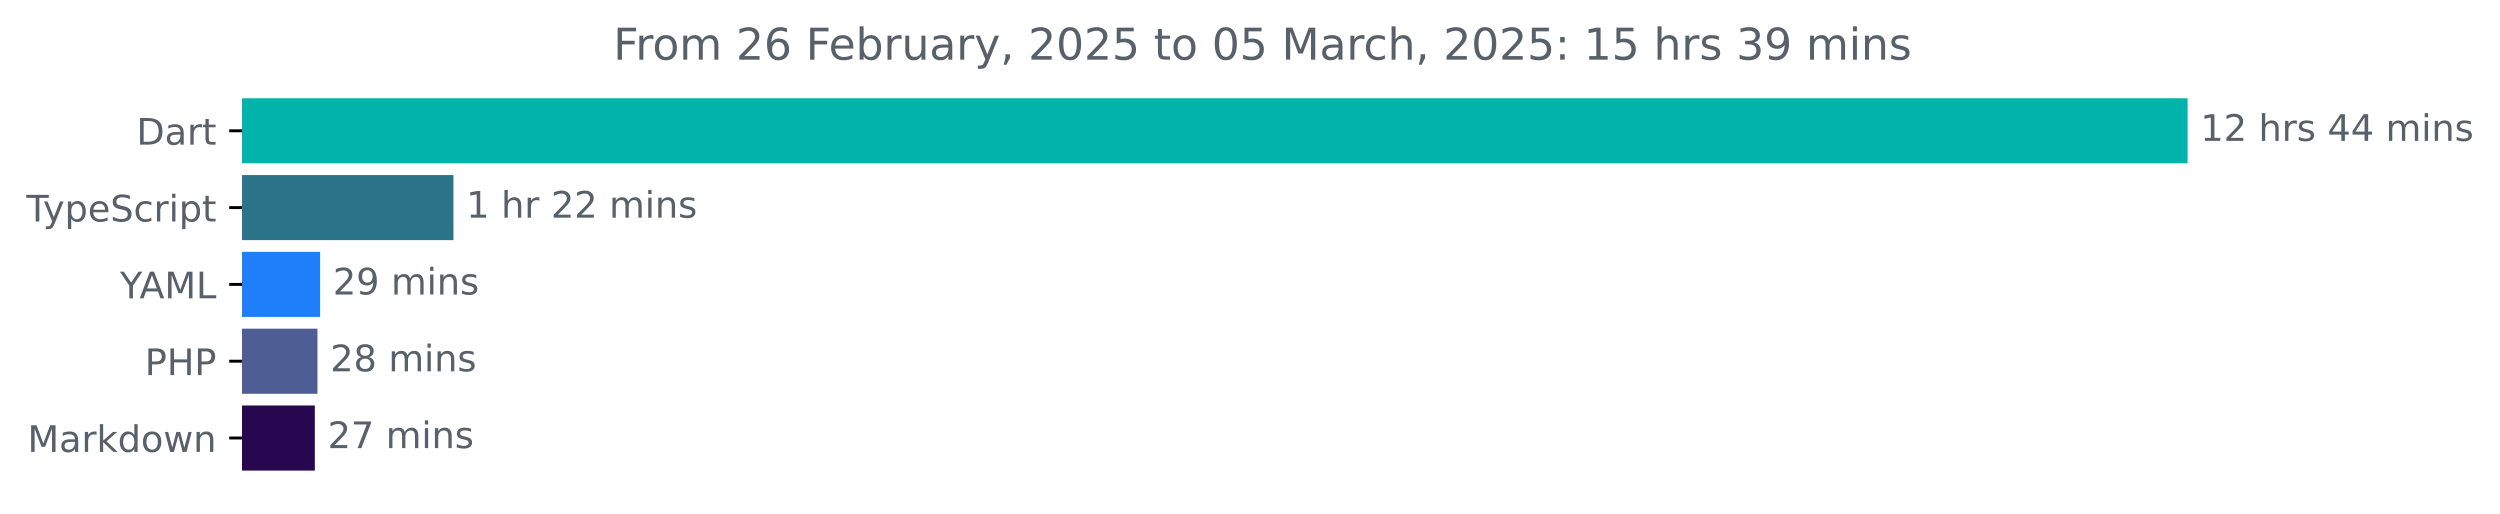
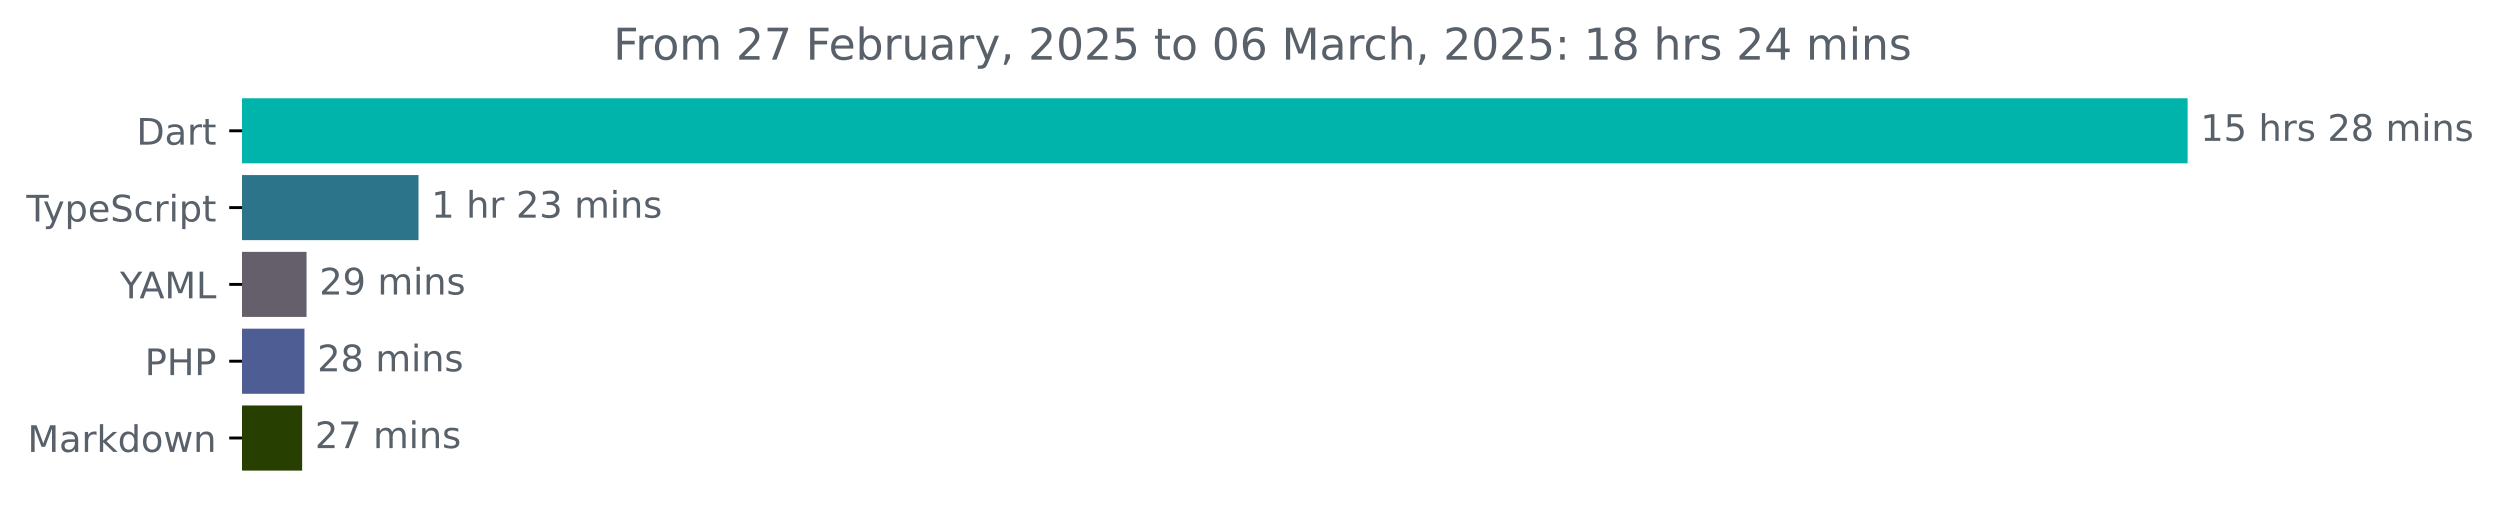
<svg xmlns="http://www.w3.org/2000/svg" xmlns:xlink="http://www.w3.org/1999/xlink" width="683.507pt" height="140.398pt" viewBox="0 0 683.507 140.398" version="1.1">
  <defs>
    <style type="text/css">*{stroke-linejoin: round; stroke-linecap: butt}</style>
  </defs>
  <g id="figure_1">
    <g id="patch_1">
      <path d="M -0 140.398  L 683.507 140.398  L 683.507 0  L -0 0  L -0 140.398  z " style="fill: none" />
    </g>
    <g id="axes_1">
      <g id="patch_2">
-         <path d="M 66.17 27.358  L 597.599 27.358  L 597.599 44.158  L 66.17 44.158  z " clip-path="url(#p9678bfd689)" style="fill: #00b4ab; stroke: #00b4ab; stroke-linejoin: miter" />
+         <path d="M 66.17 27.358  L 597.599 27.358  L 597.599 44.158  L 66.17 44.158  z " clip-path="url(#pdd818a6f8a)" style="fill: #00b4ab; stroke: #00b4ab; stroke-linejoin: miter" />
      </g>
      <g id="patch_3">
-         <path d="M 66.17 48.358  L 123.475 48.358  L 123.475 65.158  L 66.17 65.158  z " clip-path="url(#p9678bfd689)" style="fill: #2b7489; stroke: #2b7489; stroke-linejoin: miter" />
+         <path d="M 66.17 48.358  L 113.919 48.358  L 113.919 65.158  L 66.17 65.158  z " clip-path="url(#pdd818a6f8a)" style="fill: #2b7489; stroke: #2b7489; stroke-linejoin: miter" />
      </g>
      <g id="patch_4">
-         <path d="M 66.17 69.358  L 87.014 69.358  L 87.014 86.158  L 66.17 86.158  z " clip-path="url(#p9678bfd689)" style="fill: #1f7ffb; stroke: #1f7ffb; stroke-linejoin: miter" />
+         <path d="M 66.17 69.358  L 83.309 69.358  L 83.309 86.158  L 66.17 86.158  z " clip-path="url(#pdd818a6f8a)" style="fill: #655f6b; stroke: #655f6b; stroke-linejoin: miter" />
      </g>
      <g id="patch_5">
-         <path d="M 66.17 90.358  L 86.296 90.358  L 86.296 107.158  L 66.17 107.158  z " clip-path="url(#p9678bfd689)" style="fill: #4f5d95; stroke: #4f5d95; stroke-linejoin: miter" />
+         <path d="M 66.17 90.358  L 82.74 90.358  L 82.74 107.158  L 66.17 107.158  z " clip-path="url(#pdd818a6f8a)" style="fill: #4f5d95; stroke: #4f5d95; stroke-linejoin: miter" />
      </g>
      <g id="patch_6">
-         <path d="M 66.17 111.358  L 85.577 111.358  L 85.577 128.158  L 66.17 128.158  z " clip-path="url(#p9678bfd689)" style="fill: #280751; stroke: #280751; stroke-linejoin: miter" />
+         <path d="M 66.17 111.358  L 82.107 111.358  L 82.107 128.158  L 66.17 128.158  z " clip-path="url(#pdd818a6f8a)" style="fill: #273f00; stroke: #273f00; stroke-linejoin: miter" />
      </g>
      <g id="matplotlib.axis_1" />
      <g id="matplotlib.axis_2">
        <g id="ytick_1">
          <g id="line2d_1">
            <defs>
-               <path id="m3502481f4f" d="M 0 0  L -3.5 0  " style="stroke: #000000; stroke-width: 0.8" />
+               <path id="m659bffa520" d="M 0 0  L -3.5 0  " style="stroke: #000000; stroke-width: 0.8" />
            </defs>
            <g>
-               <use xlink:href="#m3502481f4f" x="66.17" y="35.758" style="stroke: #000000; stroke-width: 0.8" />
+               <use xlink:href="#m659bffa520" x="66.17" y="35.758" style="stroke: #000000; stroke-width: 0.8" />
            </g>
          </g>
          <g id="text_1">
            <g style="fill: #586069" transform="translate(37.31094 39.55734) scale(0.1 -0.1)">
              <defs>
                <path id="DejaVuSans-44" d="M 1259 4147  L 1259 519  L 2022 519  Q 2988 519 3436 956  Q 3884 1394 3884 2338  Q 3884 3275 3436 3711  Q 2988 4147 2022 4147  L 1259 4147  z M 628 4666  L 1925 4666  Q 3281 4666 3915 4102  Q 4550 3538 4550 2338  Q 4550 1131 3912 565  Q 3275 0 1925 0  L 628 0  L 628 4666  z " transform="scale(0.015625)" />
                <path id="DejaVuSans-61" d="M 2194 1759  Q 1497 1759 1228 1600  Q 959 1441 959 1056  Q 959 750 1161 570  Q 1363 391 1709 391  Q 2188 391 2477 730  Q 2766 1069 2766 1631  L 2766 1759  L 2194 1759  z M 3341 1997  L 3341 0  L 2766 0  L 2766 531  Q 2569 213 2275 61  Q 1981 -91 1556 -91  Q 1019 -91 701 211  Q 384 513 384 1019  Q 384 1609 779 1909  Q 1175 2209 1959 2209  L 2766 2209  L 2766 2266  Q 2766 2663 2505 2880  Q 2244 3097 1772 3097  Q 1472 3097 1187 3025  Q 903 2953 641 2809  L 641 3341  Q 956 3463 1253 3523  Q 1550 3584 1831 3584  Q 2591 3584 2966 3190  Q 3341 2797 3341 1997  z " transform="scale(0.015625)" />
                <path id="DejaVuSans-72" d="M 2631 2963  Q 2534 3019 2420 3045  Q 2306 3072 2169 3072  Q 1681 3072 1420 2755  Q 1159 2438 1159 1844  L 1159 0  L 581 0  L 581 3500  L 1159 3500  L 1159 2956  Q 1341 3275 1631 3429  Q 1922 3584 2338 3584  Q 2397 3584 2469 3576  Q 2541 3569 2628 3553  L 2631 2963  z " transform="scale(0.015625)" />
                <path id="DejaVuSans-74" d="M 1172 4494  L 1172 3500  L 2356 3500  L 2356 3053  L 1172 3053  L 1172 1153  Q 1172 725 1289 603  Q 1406 481 1766 481  L 2356 481  L 2356 0  L 1766 0  Q 1100 0 847 248  Q 594 497 594 1153  L 594 3053  L 172 3053  L 172 3500  L 594 3500  L 594 4494  L 1172 4494  z " transform="scale(0.015625)" />
              </defs>
              <use xlink:href="#DejaVuSans-44" />
              <use xlink:href="#DejaVuSans-61" x="77.002" />
              <use xlink:href="#DejaVuSans-72" x="138.281" />
              <use xlink:href="#DejaVuSans-74" x="179.395" />
            </g>
          </g>
        </g>
        <g id="ytick_2">
          <g id="line2d_2">
            <g>
-               <use xlink:href="#m3502481f4f" x="66.17" y="56.758" style="stroke: #000000; stroke-width: 0.8" />
+               <use xlink:href="#m659bffa520" x="66.17" y="56.758" style="stroke: #000000; stroke-width: 0.8" />
            </g>
          </g>
          <g id="text_2">
            <g style="fill: #586069" transform="translate(7.2 60.55734) scale(0.1 -0.1)">
              <defs>
                <path id="DejaVuSans-54" d="M -19 4666  L 3928 4666  L 3928 4134  L 2272 4134  L 2272 0  L 1638 0  L 1638 4134  L -19 4134  L -19 4666  z " transform="scale(0.015625)" />
                <path id="DejaVuSans-79" d="M 2059 -325  Q 1816 -950 1584 -1140  Q 1353 -1331 966 -1331  L 506 -1331  L 506 -850  L 844 -850  Q 1081 -850 1212 -737  Q 1344 -625 1503 -206  L 1606 56  L 191 3500  L 800 3500  L 1894 763  L 2988 3500  L 3597 3500  L 2059 -325  z " transform="scale(0.015625)" />
                <path id="DejaVuSans-70" d="M 1159 525  L 1159 -1331  L 581 -1331  L 581 3500  L 1159 3500  L 1159 2969  Q 1341 3281 1617 3432  Q 1894 3584 2278 3584  Q 2916 3584 3314 3078  Q 3713 2572 3713 1747  Q 3713 922 3314 415  Q 2916 -91 2278 -91  Q 1894 -91 1617 61  Q 1341 213 1159 525  z M 3116 1747  Q 3116 2381 2855 2742  Q 2594 3103 2138 3103  Q 1681 3103 1420 2742  Q 1159 2381 1159 1747  Q 1159 1113 1420 752  Q 1681 391 2138 391  Q 2594 391 2855 752  Q 3116 1113 3116 1747  z " transform="scale(0.015625)" />
                <path id="DejaVuSans-65" d="M 3597 1894  L 3597 1613  L 953 1613  Q 991 1019 1311 708  Q 1631 397 2203 397  Q 2534 397 2845 478  Q 3156 559 3463 722  L 3463 178  Q 3153 47 2828 -22  Q 2503 -91 2169 -91  Q 1331 -91 842 396  Q 353 884 353 1716  Q 353 2575 817 3079  Q 1281 3584 2069 3584  Q 2775 3584 3186 3129  Q 3597 2675 3597 1894  z M 3022 2063  Q 3016 2534 2758 2815  Q 2500 3097 2075 3097  Q 1594 3097 1305 2825  Q 1016 2553 972 2059  L 3022 2063  z " transform="scale(0.015625)" />
                <path id="DejaVuSans-53" d="M 3425 4513  L 3425 3897  Q 3066 4069 2747 4153  Q 2428 4238 2131 4238  Q 1616 4238 1336 4038  Q 1056 3838 1056 3469  Q 1056 3159 1242 3001  Q 1428 2844 1947 2747  L 2328 2669  Q 3034 2534 3370 2195  Q 3706 1856 3706 1288  Q 3706 609 3251 259  Q 2797 -91 1919 -91  Q 1588 -91 1214 -16  Q 841 59 441 206  L 441 856  Q 825 641 1194 531  Q 1563 422 1919 422  Q 2459 422 2753 634  Q 3047 847 3047 1241  Q 3047 1584 2836 1778  Q 2625 1972 2144 2069  L 1759 2144  Q 1053 2284 737 2584  Q 422 2884 422 3419  Q 422 4038 858 4394  Q 1294 4750 2059 4750  Q 2388 4750 2728 4690  Q 3069 4631 3425 4513  z " transform="scale(0.015625)" />
                <path id="DejaVuSans-63" d="M 3122 3366  L 3122 2828  Q 2878 2963 2633 3030  Q 2388 3097 2138 3097  Q 1578 3097 1268 2742  Q 959 2388 959 1747  Q 959 1106 1268 751  Q 1578 397 2138 397  Q 2388 397 2633 464  Q 2878 531 3122 666  L 3122 134  Q 2881 22 2623 -34  Q 2366 -91 2075 -91  Q 1284 -91 818 406  Q 353 903 353 1747  Q 353 2603 823 3093  Q 1294 3584 2113 3584  Q 2378 3584 2631 3529  Q 2884 3475 3122 3366  z " transform="scale(0.015625)" />
                <path id="DejaVuSans-69" d="M 603 3500  L 1178 3500  L 1178 0  L 603 0  L 603 3500  z M 603 4863  L 1178 4863  L 1178 4134  L 603 4134  L 603 4863  z " transform="scale(0.015625)" />
              </defs>
              <use xlink:href="#DejaVuSans-54" />
              <use xlink:href="#DejaVuSans-79" x="45.459" />
              <use xlink:href="#DejaVuSans-70" x="104.639" />
              <use xlink:href="#DejaVuSans-65" x="168.115" />
              <use xlink:href="#DejaVuSans-53" x="229.639" />
              <use xlink:href="#DejaVuSans-63" x="293.115" />
              <use xlink:href="#DejaVuSans-72" x="348.096" />
              <use xlink:href="#DejaVuSans-69" x="389.209" />
              <use xlink:href="#DejaVuSans-70" x="416.992" />
              <use xlink:href="#DejaVuSans-74" x="480.469" />
            </g>
          </g>
        </g>
        <g id="ytick_3">
          <g id="line2d_3">
            <g>
-               <use xlink:href="#m3502481f4f" x="66.17" y="77.758" style="stroke: #000000; stroke-width: 0.8" />
+               <use xlink:href="#m659bffa520" x="66.17" y="77.758" style="stroke: #000000; stroke-width: 0.8" />
            </g>
          </g>
          <g id="text_3">
            <g style="fill: #586069" transform="translate(32.79688 81.55734) scale(0.1 -0.1)">
              <defs>
                <path id="DejaVuSans-59" d="M -13 4666  L 666 4666  L 1959 2747  L 3244 4666  L 3922 4666  L 2272 2222  L 2272 0  L 1638 0  L 1638 2222  L -13 4666  z " transform="scale(0.015625)" />
                <path id="DejaVuSans-41" d="M 2188 4044  L 1331 1722  L 3047 1722  L 2188 4044  z M 1831 4666  L 2547 4666  L 4325 0  L 3669 0  L 3244 1197  L 1141 1197  L 716 0  L 50 0  L 1831 4666  z " transform="scale(0.015625)" />
                <path id="DejaVuSans-4d" d="M 628 4666  L 1569 4666  L 2759 1491  L 3956 4666  L 4897 4666  L 4897 0  L 4281 0  L 4281 4097  L 3078 897  L 2444 897  L 1241 4097  L 1241 0  L 628 0  L 628 4666  z " transform="scale(0.015625)" />
                <path id="DejaVuSans-4c" d="M 628 4666  L 1259 4666  L 1259 531  L 3531 531  L 3531 0  L 628 0  L 628 4666  z " transform="scale(0.015625)" />
              </defs>
              <use xlink:href="#DejaVuSans-59" />
              <use xlink:href="#DejaVuSans-41" x="53.334" />
              <use xlink:href="#DejaVuSans-4d" x="121.742" />
              <use xlink:href="#DejaVuSans-4c" x="208.021" />
            </g>
          </g>
        </g>
        <g id="ytick_4">
          <g id="line2d_4">
            <g>
-               <use xlink:href="#m3502481f4f" x="66.17" y="98.758" style="stroke: #000000; stroke-width: 0.8" />
+               <use xlink:href="#m659bffa520" x="66.17" y="98.758" style="stroke: #000000; stroke-width: 0.8" />
            </g>
          </g>
          <g id="text_4">
            <g style="fill: #586069" transform="translate(39.59063 102.5573) scale(0.1 -0.1)">
              <defs>
                <path id="DejaVuSans-50" d="M 1259 4147  L 1259 2394  L 2053 2394  Q 2494 2394 2734 2622  Q 2975 2850 2975 3272  Q 2975 3691 2734 3919  Q 2494 4147 2053 4147  L 1259 4147  z M 628 4666  L 2053 4666  Q 2838 4666 3239 4311  Q 3641 3956 3641 3272  Q 3641 2581 3239 2228  Q 2838 1875 2053 1875  L 1259 1875  L 1259 0  L 628 0  L 628 4666  z " transform="scale(0.015625)" />
                <path id="DejaVuSans-48" d="M 628 4666  L 1259 4666  L 1259 2753  L 3553 2753  L 3553 4666  L 4184 4666  L 4184 0  L 3553 0  L 3553 2222  L 1259 2222  L 1259 0  L 628 0  L 628 4666  z " transform="scale(0.015625)" />
              </defs>
              <use xlink:href="#DejaVuSans-50" />
              <use xlink:href="#DejaVuSans-48" x="60.303" />
              <use xlink:href="#DejaVuSans-50" x="135.498" />
            </g>
          </g>
        </g>
        <g id="ytick_5">
          <g id="line2d_5">
            <g>
-               <use xlink:href="#m3502481f4f" x="66.17" y="119.758" style="stroke: #000000; stroke-width: 0.8" />
+               <use xlink:href="#m659bffa520" x="66.17" y="119.758" style="stroke: #000000; stroke-width: 0.8" />
            </g>
          </g>
          <g id="text_5">
            <g style="fill: #586069" transform="translate(7.529688 123.5573) scale(0.1 -0.1)">
              <defs>
                <path id="DejaVuSans-6b" d="M 581 4863  L 1159 4863  L 1159 1991  L 2875 3500  L 3609 3500  L 1753 1863  L 3688 0  L 2938 0  L 1159 1709  L 1159 0  L 581 0  L 581 4863  z " transform="scale(0.015625)" />
                <path id="DejaVuSans-64" d="M 2906 2969  L 2906 4863  L 3481 4863  L 3481 0  L 2906 0  L 2906 525  Q 2725 213 2448 61  Q 2172 -91 1784 -91  Q 1150 -91 751 415  Q 353 922 353 1747  Q 353 2572 751 3078  Q 1150 3584 1784 3584  Q 2172 3584 2448 3432  Q 2725 3281 2906 2969  z M 947 1747  Q 947 1113 1208 752  Q 1469 391 1925 391  Q 2381 391 2643 752  Q 2906 1113 2906 1747  Q 2906 2381 2643 2742  Q 2381 3103 1925 3103  Q 1469 3103 1208 2742  Q 947 2381 947 1747  z " transform="scale(0.015625)" />
                <path id="DejaVuSans-6f" d="M 1959 3097  Q 1497 3097 1228 2736  Q 959 2375 959 1747  Q 959 1119 1226 758  Q 1494 397 1959 397  Q 2419 397 2687 759  Q 2956 1122 2956 1747  Q 2956 2369 2687 2733  Q 2419 3097 1959 3097  z M 1959 3584  Q 2709 3584 3137 3096  Q 3566 2609 3566 1747  Q 3566 888 3137 398  Q 2709 -91 1959 -91  Q 1206 -91 779 398  Q 353 888 353 1747  Q 353 2609 779 3096  Q 1206 3584 1959 3584  z " transform="scale(0.015625)" />
                <path id="DejaVuSans-77" d="M 269 3500  L 844 3500  L 1563 769  L 2278 3500  L 2956 3500  L 3675 769  L 4391 3500  L 4966 3500  L 4050 0  L 3372 0  L 2619 2869  L 1863 0  L 1184 0  L 269 3500  z " transform="scale(0.015625)" />
                <path id="DejaVuSans-6e" d="M 3513 2113  L 3513 0  L 2938 0  L 2938 2094  Q 2938 2591 2744 2837  Q 2550 3084 2163 3084  Q 1697 3084 1428 2787  Q 1159 2491 1159 1978  L 1159 0  L 581 0  L 581 3500  L 1159 3500  L 1159 2956  Q 1366 3272 1645 3428  Q 1925 3584 2291 3584  Q 2894 3584 3203 3211  Q 3513 2838 3513 2113  z " transform="scale(0.015625)" />
              </defs>
              <use xlink:href="#DejaVuSans-4d" />
              <use xlink:href="#DejaVuSans-61" x="86.279" />
              <use xlink:href="#DejaVuSans-72" x="147.559" />
              <use xlink:href="#DejaVuSans-6b" x="188.672" />
              <use xlink:href="#DejaVuSans-64" x="246.582" />
              <use xlink:href="#DejaVuSans-6f" x="310.059" />
              <use xlink:href="#DejaVuSans-77" x="371.24" />
              <use xlink:href="#DejaVuSans-6e" x="453.027" />
            </g>
          </g>
        </g>
      </g>
      <g id="text_6">
        <g style="fill: #586069" transform="translate(601.5989 38.5175) scale(0.1 -0.1)">
          <defs>
            <path id="DejaVuSans-31" d="M 794 531  L 1825 531  L 1825 4091  L 703 3866  L 703 4441  L 1819 4666  L 2450 4666  L 2450 531  L 3481 531  L 3481 0  L 794 0  L 794 531  z " transform="scale(0.015625)" />
-             <path id="DejaVuSans-32" d="M 1228 531  L 3431 531  L 3431 0  L 469 0  L 469 531  Q 828 903 1448 1529  Q 2069 2156 2228 2338  Q 2531 2678 2651 2914  Q 2772 3150 2772 3378  Q 2772 3750 2511 3984  Q 2250 4219 1831 4219  Q 1534 4219 1204 4116  Q 875 4013 500 3803  L 500 4441  Q 881 4594 1212 4672  Q 1544 4750 1819 4750  Q 2544 4750 2975 4387  Q 3406 4025 3406 3419  Q 3406 3131 3298 2873  Q 3191 2616 2906 2266  Q 2828 2175 2409 1742  Q 1991 1309 1228 531  z " transform="scale(0.015625)" />
+             <path id="DejaVuSans-35" d="M 691 4666  L 3169 4666  L 3169 4134  L 1269 4134  L 1269 2991  Q 1406 3038 1543 3061  Q 1681 3084 1819 3084  Q 2600 3084 3056 2656  Q 3513 2228 3513 1497  Q 3513 744 3044 326  Q 2575 -91 1722 -91  Q 1428 -91 1123 -41  Q 819 9 494 109  L 494 744  Q 775 591 1075 516  Q 1375 441 1709 441  Q 2250 441 2565 725  Q 2881 1009 2881 1497  Q 2881 1984 2565 2268  Q 2250 2553 1709 2553  Q 1456 2553 1204 2497  Q 953 2441 691 2322  L 691 4666  z " transform="scale(0.015625)" />
            <path id="DejaVuSans-20" transform="scale(0.015625)" />
            <path id="DejaVuSans-68" d="M 3513 2113  L 3513 0  L 2938 0  L 2938 2094  Q 2938 2591 2744 2837  Q 2550 3084 2163 3084  Q 1697 3084 1428 2787  Q 1159 2491 1159 1978  L 1159 0  L 581 0  L 581 4863  L 1159 4863  L 1159 2956  Q 1366 3272 1645 3428  Q 1925 3584 2291 3584  Q 2894 3584 3203 3211  Q 3513 2838 3513 2113  z " transform="scale(0.015625)" />
            <path id="DejaVuSans-73" d="M 2834 3397  L 2834 2853  Q 2591 2978 2328 3040  Q 2066 3103 1784 3103  Q 1356 3103 1142 2972  Q 928 2841 928 2578  Q 928 2378 1081 2264  Q 1234 2150 1697 2047  L 1894 2003  Q 2506 1872 2764 1633  Q 3022 1394 3022 966  Q 3022 478 2636 193  Q 2250 -91 1575 -91  Q 1294 -91 989 -36  Q 684 19 347 128  L 347 722  Q 666 556 975 473  Q 1284 391 1588 391  Q 1994 391 2212 530  Q 2431 669 2431 922  Q 2431 1156 2273 1281  Q 2116 1406 1581 1522  L 1381 1569  Q 847 1681 609 1914  Q 372 2147 372 2553  Q 372 3047 722 3315  Q 1072 3584 1716 3584  Q 2034 3584 2315 3537  Q 2597 3491 2834 3397  z " transform="scale(0.015625)" />
-             <path id="DejaVuSans-34" d="M 2419 4116  L 825 1625  L 2419 1625  L 2419 4116  z M 2253 4666  L 3047 4666  L 3047 1625  L 3713 1625  L 3713 1100  L 3047 1100  L 3047 0  L 2419 0  L 2419 1100  L 313 1100  L 313 1709  L 2253 4666  z " transform="scale(0.015625)" />
+             <path id="DejaVuSans-32" d="M 1228 531  L 3431 531  L 3431 0  L 469 0  L 469 531  Q 828 903 1448 1529  Q 2069 2156 2228 2338  Q 2531 2678 2651 2914  Q 2772 3150 2772 3378  Q 2772 3750 2511 3984  Q 2250 4219 1831 4219  Q 1534 4219 1204 4116  Q 875 4013 500 3803  L 500 4441  Q 881 4594 1212 4672  Q 1544 4750 1819 4750  Q 2544 4750 2975 4387  Q 3406 4025 3406 3419  Q 3406 3131 3298 2873  Q 3191 2616 2906 2266  Q 2828 2175 2409 1742  Q 1991 1309 1228 531  z " transform="scale(0.015625)" />
+             <path id="DejaVuSans-38" d="M 2034 2216  Q 1584 2216 1326 1975  Q 1069 1734 1069 1313  Q 1069 891 1326 650  Q 1584 409 2034 409  Q 2484 409 2743 651  Q 3003 894 3003 1313  Q 3003 1734 2745 1975  Q 2488 2216 2034 2216  z M 1403 2484  Q 997 2584 770 2862  Q 544 3141 544 3541  Q 544 4100 942 4425  Q 1341 4750 2034 4750  Q 2731 4750 3128 4425  Q 3525 4100 3525 3541  Q 3525 3141 3298 2862  Q 3072 2584 2669 2484  Q 3125 2378 3379 2068  Q 3634 1759 3634 1313  Q 3634 634 3220 271  Q 2806 -91 2034 -91  Q 1263 -91 848 271  Q 434 634 434 1313  Q 434 1759 690 2068  Q 947 2378 1403 2484  z M 1172 3481  Q 1172 3119 1398 2916  Q 1625 2713 2034 2713  Q 2441 2713 2670 2916  Q 2900 3119 2900 3481  Q 2900 3844 2670 4047  Q 2441 4250 2034 4250  Q 1625 4250 1398 4047  Q 1172 3844 1172 3481  z " transform="scale(0.015625)" />
            <path id="DejaVuSans-6d" d="M 3328 2828  Q 3544 3216 3844 3400  Q 4144 3584 4550 3584  Q 5097 3584 5394 3201  Q 5691 2819 5691 2113  L 5691 0  L 5113 0  L 5113 2094  Q 5113 2597 4934 2840  Q 4756 3084 4391 3084  Q 3944 3084 3684 2787  Q 3425 2491 3425 1978  L 3425 0  L 2847 0  L 2847 2094  Q 2847 2600 2669 2842  Q 2491 3084 2119 3084  Q 1678 3084 1418 2786  Q 1159 2488 1159 1978  L 1159 0  L 581 0  L 581 3500  L 1159 3500  L 1159 2956  Q 1356 3278 1631 3431  Q 1906 3584 2284 3584  Q 2666 3584 2933 3390  Q 3200 3197 3328 2828  z " transform="scale(0.015625)" />
          </defs>
          <use xlink:href="#DejaVuSans-31" />
-           <use xlink:href="#DejaVuSans-32" x="63.623" />
+           <use xlink:href="#DejaVuSans-35" x="63.623" />
          <use xlink:href="#DejaVuSans-20" x="127.246" />
          <use xlink:href="#DejaVuSans-68" x="159.033" />
          <use xlink:href="#DejaVuSans-72" x="222.412" />
          <use xlink:href="#DejaVuSans-73" x="263.525" />
          <use xlink:href="#DejaVuSans-20" x="315.625" />
-           <use xlink:href="#DejaVuSans-34" x="347.412" />
-           <use xlink:href="#DejaVuSans-34" x="411.035" />
+           <use xlink:href="#DejaVuSans-32" x="347.412" />
+           <use xlink:href="#DejaVuSans-38" x="411.035" />
          <use xlink:href="#DejaVuSans-20" x="474.658" />
          <use xlink:href="#DejaVuSans-6d" x="506.445" />
          <use xlink:href="#DejaVuSans-69" x="603.857" />
          <use xlink:href="#DejaVuSans-6e" x="631.641" />
          <use xlink:href="#DejaVuSans-73" x="695.02" />
        </g>
      </g>
      <g id="text_7">
-         <g style="fill: #586069" transform="translate(127.4755 59.5175) scale(0.1 -0.1)">
+         <g style="fill: #586069" transform="translate(117.9186 59.5175) scale(0.1 -0.1)">
+           <defs>
+             <path id="DejaVuSans-33" d="M 2597 2516  Q 3050 2419 3304 2112  Q 3559 1806 3559 1356  Q 3559 666 3084 287  Q 2609 -91 1734 -91  Q 1441 -91 1130 -33  Q 819 25 488 141  L 488 750  Q 750 597 1062 519  Q 1375 441 1716 441  Q 2309 441 2620 675  Q 2931 909 2931 1356  Q 2931 1769 2642 2001  Q 2353 2234 1838 2234  L 1294 2234  L 1294 2753  L 1863 2753  Q 2328 2753 2575 2939  Q 2822 3125 2822 3475  Q 2822 3834 2567 4026  Q 2313 4219 1838 4219  Q 1578 4219 1281 4162  Q 984 4106 628 3988  L 628 4550  Q 988 4650 1302 4700  Q 1616 4750 1894 4750  Q 2613 4750 3031 4423  Q 3450 4097 3450 3541  Q 3450 3153 3228 2886  Q 3006 2619 2597 2516  z " transform="scale(0.015625)" />
+           </defs>
          <use xlink:href="#DejaVuSans-31" />
          <use xlink:href="#DejaVuSans-20" x="63.623" />
          <use xlink:href="#DejaVuSans-68" x="95.41" />
          <use xlink:href="#DejaVuSans-72" x="158.789" />
          <use xlink:href="#DejaVuSans-20" x="199.902" />
          <use xlink:href="#DejaVuSans-32" x="231.689" />
-           <use xlink:href="#DejaVuSans-32" x="295.312" />
+           <use xlink:href="#DejaVuSans-33" x="295.312" />
          <use xlink:href="#DejaVuSans-20" x="358.936" />
          <use xlink:href="#DejaVuSans-6d" x="390.723" />
          <use xlink:href="#DejaVuSans-69" x="488.135" />
          <use xlink:href="#DejaVuSans-6e" x="515.918" />
          <use xlink:href="#DejaVuSans-73" x="579.297" />
        </g>
      </g>
      <g id="text_8">
-         <g style="fill: #586069" transform="translate(91.01449 80.5175) scale(0.1 -0.1)">
+         <g style="fill: #586069" transform="translate(87.30909 80.5175) scale(0.1 -0.1)">
          <defs>
            <path id="DejaVuSans-39" d="M 703 97  L 703 672  Q 941 559 1184 500  Q 1428 441 1663 441  Q 2288 441 2617 861  Q 2947 1281 2994 2138  Q 2813 1869 2534 1725  Q 2256 1581 1919 1581  Q 1219 1581 811 2004  Q 403 2428 403 3163  Q 403 3881 828 4315  Q 1253 4750 1959 4750  Q 2769 4750 3195 4129  Q 3622 3509 3622 2328  Q 3622 1225 3098 567  Q 2575 -91 1691 -91  Q 1453 -91 1209 -44  Q 966 3 703 97  z M 1959 2075  Q 2384 2075 2632 2365  Q 2881 2656 2881 3163  Q 2881 3666 2632 3958  Q 2384 4250 1959 4250  Q 1534 4250 1286 3958  Q 1038 3666 1038 3163  Q 1038 2656 1286 2365  Q 1534 2075 1959 2075  z " transform="scale(0.015625)" />
          </defs>
          <use xlink:href="#DejaVuSans-32" />
          <use xlink:href="#DejaVuSans-39" x="63.623" />
          <use xlink:href="#DejaVuSans-20" x="127.246" />
          <use xlink:href="#DejaVuSans-6d" x="159.033" />
          <use xlink:href="#DejaVuSans-69" x="256.445" />
          <use xlink:href="#DejaVuSans-6e" x="284.229" />
          <use xlink:href="#DejaVuSans-73" x="347.607" />
        </g>
      </g>
      <g id="text_9">
-         <g style="fill: #586069" transform="translate(90.29573 101.5175) scale(0.1 -0.1)">
-           <defs>
-             <path id="DejaVuSans-38" d="M 2034 2216  Q 1584 2216 1326 1975  Q 1069 1734 1069 1313  Q 1069 891 1326 650  Q 1584 409 2034 409  Q 2484 409 2743 651  Q 3003 894 3003 1313  Q 3003 1734 2745 1975  Q 2488 2216 2034 2216  z M 1403 2484  Q 997 2584 770 2862  Q 544 3141 544 3541  Q 544 4100 942 4425  Q 1341 4750 2034 4750  Q 2731 4750 3128 4425  Q 3525 4100 3525 3541  Q 3525 3141 3298 2862  Q 3072 2584 2669 2484  Q 3125 2378 3379 2068  Q 3634 1759 3634 1313  Q 3634 634 3220 271  Q 2806 -91 2034 -91  Q 1263 -91 848 271  Q 434 634 434 1313  Q 434 1759 690 2068  Q 947 2378 1403 2484  z M 1172 3481  Q 1172 3119 1398 2916  Q 1625 2713 2034 2713  Q 2441 2713 2670 2916  Q 2900 3119 2900 3481  Q 2900 3844 2670 4047  Q 2441 4250 2034 4250  Q 1625 4250 1398 4047  Q 1172 3844 1172 3481  z " transform="scale(0.015625)" />
-           </defs>
+         <g style="fill: #586069" transform="translate(86.7399 101.5175) scale(0.1 -0.1)">
          <use xlink:href="#DejaVuSans-32" />
          <use xlink:href="#DejaVuSans-38" x="63.623" />
          <use xlink:href="#DejaVuSans-20" x="127.246" />
          <use xlink:href="#DejaVuSans-6d" x="159.033" />
          <use xlink:href="#DejaVuSans-69" x="256.445" />
          <use xlink:href="#DejaVuSans-6e" x="284.229" />
          <use xlink:href="#DejaVuSans-73" x="347.607" />
        </g>
      </g>
      <g id="text_10">
-         <g style="fill: #586069" transform="translate(89.57696 122.5175) scale(0.1 -0.1)">
+         <g style="fill: #586069" transform="translate(86.10748 122.5175) scale(0.1 -0.1)">
          <defs>
            <path id="DejaVuSans-37" d="M 525 4666  L 3525 4666  L 3525 4397  L 1831 0  L 1172 0  L 2766 4134  L 525 4134  L 525 4666  z " transform="scale(0.015625)" />
          </defs>
          <use xlink:href="#DejaVuSans-32" />
          <use xlink:href="#DejaVuSans-37" x="63.623" />
          <use xlink:href="#DejaVuSans-20" x="127.246" />
          <use xlink:href="#DejaVuSans-6d" x="159.033" />
          <use xlink:href="#DejaVuSans-69" x="256.445" />
          <use xlink:href="#DejaVuSans-6e" x="284.229" />
          <use xlink:href="#DejaVuSans-73" x="347.607" />
        </g>
      </g>
      <g id="text_11">
        <g style="fill: #586069" transform="translate(167.6866 16.31812) scale(0.12 -0.12)">
          <defs>
            <path id="DejaVuSans-46" d="M 628 4666  L 3309 4666  L 3309 4134  L 1259 4134  L 1259 2759  L 3109 2759  L 3109 2228  L 1259 2228  L 1259 0  L 628 0  L 628 4666  z " transform="scale(0.015625)" />
-             <path id="DejaVuSans-36" d="M 2113 2584  Q 1688 2584 1439 2293  Q 1191 2003 1191 1497  Q 1191 994 1439 701  Q 1688 409 2113 409  Q 2538 409 2786 701  Q 3034 994 3034 1497  Q 3034 2003 2786 2293  Q 2538 2584 2113 2584  z M 3366 4563  L 3366 3988  Q 3128 4100 2886 4159  Q 2644 4219 2406 4219  Q 1781 4219 1451 3797  Q 1122 3375 1075 2522  Q 1259 2794 1537 2939  Q 1816 3084 2150 3084  Q 2853 3084 3261 2657  Q 3669 2231 3669 1497  Q 3669 778 3244 343  Q 2819 -91 2113 -91  Q 1303 -91 875 529  Q 447 1150 447 2328  Q 447 3434 972 4092  Q 1497 4750 2381 4750  Q 2619 4750 2861 4703  Q 3103 4656 3366 4563  z " transform="scale(0.015625)" />
            <path id="DejaVuSans-62" d="M 3116 1747  Q 3116 2381 2855 2742  Q 2594 3103 2138 3103  Q 1681 3103 1420 2742  Q 1159 2381 1159 1747  Q 1159 1113 1420 752  Q 1681 391 2138 391  Q 2594 391 2855 752  Q 3116 1113 3116 1747  z M 1159 2969  Q 1341 3281 1617 3432  Q 1894 3584 2278 3584  Q 2916 3584 3314 3078  Q 3713 2572 3713 1747  Q 3713 922 3314 415  Q 2916 -91 2278 -91  Q 1894 -91 1617 61  Q 1341 213 1159 525  L 1159 0  L 581 0  L 581 4863  L 1159 4863  L 1159 2969  z " transform="scale(0.015625)" />
            <path id="DejaVuSans-75" d="M 544 1381  L 544 3500  L 1119 3500  L 1119 1403  Q 1119 906 1312 657  Q 1506 409 1894 409  Q 2359 409 2629 706  Q 2900 1003 2900 1516  L 2900 3500  L 3475 3500  L 3475 0  L 2900 0  L 2900 538  Q 2691 219 2414 64  Q 2138 -91 1772 -91  Q 1169 -91 856 284  Q 544 659 544 1381  z M 1991 3584  L 1991 3584  z " transform="scale(0.015625)" />
            <path id="DejaVuSans-2c" d="M 750 794  L 1409 794  L 1409 256  L 897 -744  L 494 -744  L 750 256  L 750 794  z " transform="scale(0.015625)" />
            <path id="DejaVuSans-30" d="M 2034 4250  Q 1547 4250 1301 3770  Q 1056 3291 1056 2328  Q 1056 1369 1301 889  Q 1547 409 2034 409  Q 2525 409 2770 889  Q 3016 1369 3016 2328  Q 3016 3291 2770 3770  Q 2525 4250 2034 4250  z M 2034 4750  Q 2819 4750 3233 4129  Q 3647 3509 3647 2328  Q 3647 1150 3233 529  Q 2819 -91 2034 -91  Q 1250 -91 836 529  Q 422 1150 422 2328  Q 422 3509 836 4129  Q 1250 4750 2034 4750  z " transform="scale(0.015625)" />
-             <path id="DejaVuSans-35" d="M 691 4666  L 3169 4666  L 3169 4134  L 1269 4134  L 1269 2991  Q 1406 3038 1543 3061  Q 1681 3084 1819 3084  Q 2600 3084 3056 2656  Q 3513 2228 3513 1497  Q 3513 744 3044 326  Q 2575 -91 1722 -91  Q 1428 -91 1123 -41  Q 819 9 494 109  L 494 744  Q 775 591 1075 516  Q 1375 441 1709 441  Q 2250 441 2565 725  Q 2881 1009 2881 1497  Q 2881 1984 2565 2268  Q 2250 2553 1709 2553  Q 1456 2553 1204 2497  Q 953 2441 691 2322  L 691 4666  z " transform="scale(0.015625)" />
+             <path id="DejaVuSans-36" d="M 2113 2584  Q 1688 2584 1439 2293  Q 1191 2003 1191 1497  Q 1191 994 1439 701  Q 1688 409 2113 409  Q 2538 409 2786 701  Q 3034 994 3034 1497  Q 3034 2003 2786 2293  Q 2538 2584 2113 2584  z M 3366 4563  L 3366 3988  Q 3128 4100 2886 4159  Q 2644 4219 2406 4219  Q 1781 4219 1451 3797  Q 1122 3375 1075 2522  Q 1259 2794 1537 2939  Q 1816 3084 2150 3084  Q 2853 3084 3261 2657  Q 3669 2231 3669 1497  Q 3669 778 3244 343  Q 2819 -91 2113 -91  Q 1303 -91 875 529  Q 447 1150 447 2328  Q 447 3434 972 4092  Q 1497 4750 2381 4750  Q 2619 4750 2861 4703  Q 3103 4656 3366 4563  z " transform="scale(0.015625)" />
            <path id="DejaVuSans-3a" d="M 750 794  L 1409 794  L 1409 0  L 750 0  L 750 794  z M 750 3309  L 1409 3309  L 1409 2516  L 750 2516  L 750 3309  z " transform="scale(0.015625)" />
-             <path id="DejaVuSans-33" d="M 2597 2516  Q 3050 2419 3304 2112  Q 3559 1806 3559 1356  Q 3559 666 3084 287  Q 2609 -91 1734 -91  Q 1441 -91 1130 -33  Q 819 25 488 141  L 488 750  Q 750 597 1062 519  Q 1375 441 1716 441  Q 2309 441 2620 675  Q 2931 909 2931 1356  Q 2931 1769 2642 2001  Q 2353 2234 1838 2234  L 1294 2234  L 1294 2753  L 1863 2753  Q 2328 2753 2575 2939  Q 2822 3125 2822 3475  Q 2822 3834 2567 4026  Q 2313 4219 1838 4219  Q 1578 4219 1281 4162  Q 984 4106 628 3988  L 628 4550  Q 988 4650 1302 4700  Q 1616 4750 1894 4750  Q 2613 4750 3031 4423  Q 3450 4097 3450 3541  Q 3450 3153 3228 2886  Q 3006 2619 2597 2516  z " transform="scale(0.015625)" />
+             <path id="DejaVuSans-34" d="M 2419 4116  L 825 1625  L 2419 1625  L 2419 4116  z M 2253 4666  L 3047 4666  L 3047 1625  L 3713 1625  L 3713 1100  L 3047 1100  L 3047 0  L 2419 0  L 2419 1100  L 313 1100  L 313 1709  L 2253 4666  z " transform="scale(0.015625)" />
          </defs>
          <use xlink:href="#DejaVuSans-46" />
          <use xlink:href="#DejaVuSans-72" x="50.27" />
          <use xlink:href="#DejaVuSans-6f" x="89.133" />
          <use xlink:href="#DejaVuSans-6d" x="150.314" />
          <use xlink:href="#DejaVuSans-20" x="247.727" />
          <use xlink:href="#DejaVuSans-32" x="279.514" />
-           <use xlink:href="#DejaVuSans-36" x="343.137" />
+           <use xlink:href="#DejaVuSans-37" x="343.137" />
          <use xlink:href="#DejaVuSans-20" x="406.76" />
          <use xlink:href="#DejaVuSans-46" x="438.547" />
          <use xlink:href="#DejaVuSans-65" x="490.566" />
          <use xlink:href="#DejaVuSans-62" x="552.09" />
          <use xlink:href="#DejaVuSans-72" x="615.566" />
          <use xlink:href="#DejaVuSans-75" x="656.68" />
          <use xlink:href="#DejaVuSans-61" x="720.059" />
          <use xlink:href="#DejaVuSans-72" x="781.338" />
          <use xlink:href="#DejaVuSans-79" x="822.451" />
          <use xlink:href="#DejaVuSans-2c" x="881.631" />
          <use xlink:href="#DejaVuSans-20" x="913.418" />
          <use xlink:href="#DejaVuSans-32" x="945.205" />
          <use xlink:href="#DejaVuSans-30" x="1008.828" />
          <use xlink:href="#DejaVuSans-32" x="1072.451" />
          <use xlink:href="#DejaVuSans-35" x="1136.074" />
          <use xlink:href="#DejaVuSans-20" x="1199.697" />
          <use xlink:href="#DejaVuSans-74" x="1231.484" />
          <use xlink:href="#DejaVuSans-6f" x="1270.693" />
          <use xlink:href="#DejaVuSans-20" x="1331.875" />
          <use xlink:href="#DejaVuSans-30" x="1363.662" />
-           <use xlink:href="#DejaVuSans-35" x="1427.285" />
+           <use xlink:href="#DejaVuSans-36" x="1427.285" />
          <use xlink:href="#DejaVuSans-20" x="1490.908" />
          <use xlink:href="#DejaVuSans-4d" x="1522.695" />
          <use xlink:href="#DejaVuSans-61" x="1608.975" />
          <use xlink:href="#DejaVuSans-72" x="1670.254" />
          <use xlink:href="#DejaVuSans-63" x="1709.117" />
          <use xlink:href="#DejaVuSans-68" x="1764.098" />
          <use xlink:href="#DejaVuSans-2c" x="1827.477" />
          <use xlink:href="#DejaVuSans-20" x="1859.264" />
          <use xlink:href="#DejaVuSans-32" x="1891.051" />
          <use xlink:href="#DejaVuSans-30" x="1954.674" />
          <use xlink:href="#DejaVuSans-32" x="2018.297" />
          <use xlink:href="#DejaVuSans-35" x="2081.92" />
          <use xlink:href="#DejaVuSans-3a" x="2145.543" />
          <use xlink:href="#DejaVuSans-20" x="2179.234" />
          <use xlink:href="#DejaVuSans-31" x="2211.021" />
-           <use xlink:href="#DejaVuSans-35" x="2274.645" />
+           <use xlink:href="#DejaVuSans-38" x="2274.645" />
          <use xlink:href="#DejaVuSans-20" x="2338.268" />
          <use xlink:href="#DejaVuSans-68" x="2370.055" />
          <use xlink:href="#DejaVuSans-72" x="2433.434" />
          <use xlink:href="#DejaVuSans-73" x="2474.547" />
          <use xlink:href="#DejaVuSans-20" x="2526.646" />
-           <use xlink:href="#DejaVuSans-33" x="2558.434" />
-           <use xlink:href="#DejaVuSans-39" x="2622.057" />
+           <use xlink:href="#DejaVuSans-32" x="2558.434" />
+           <use xlink:href="#DejaVuSans-34" x="2622.057" />
          <use xlink:href="#DejaVuSans-20" x="2685.68" />
          <use xlink:href="#DejaVuSans-6d" x="2717.467" />
          <use xlink:href="#DejaVuSans-69" x="2814.879" />
          <use xlink:href="#DejaVuSans-6e" x="2842.662" />
          <use xlink:href="#DejaVuSans-73" x="2906.041" />
        </g>
      </g>
    </g>
  </g>
  <defs>
-     <clipPath id="p9678bfd689">
+     <clipPath id="pdd818a6f8a">
      <rect x="66.17" y="22.318" width="558" height="110.88" />
    </clipPath>
  </defs>
</svg>
